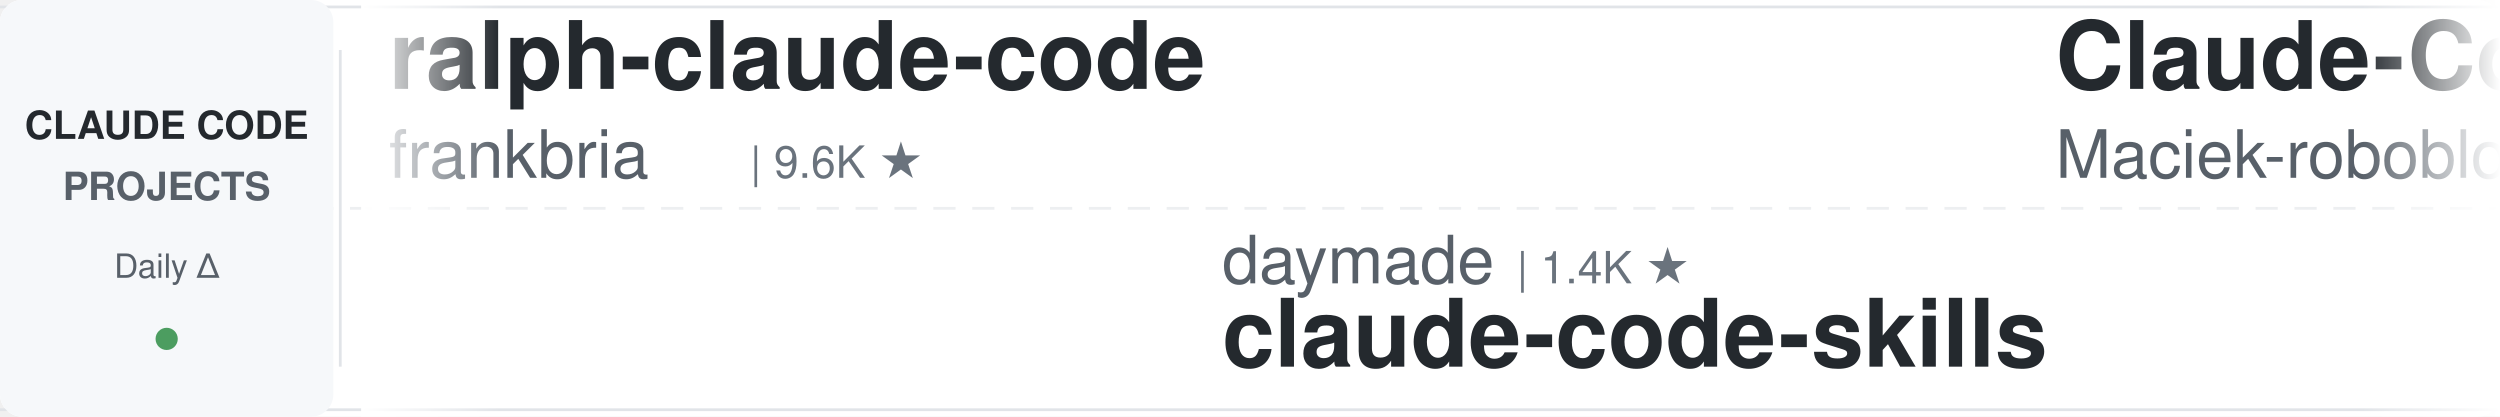
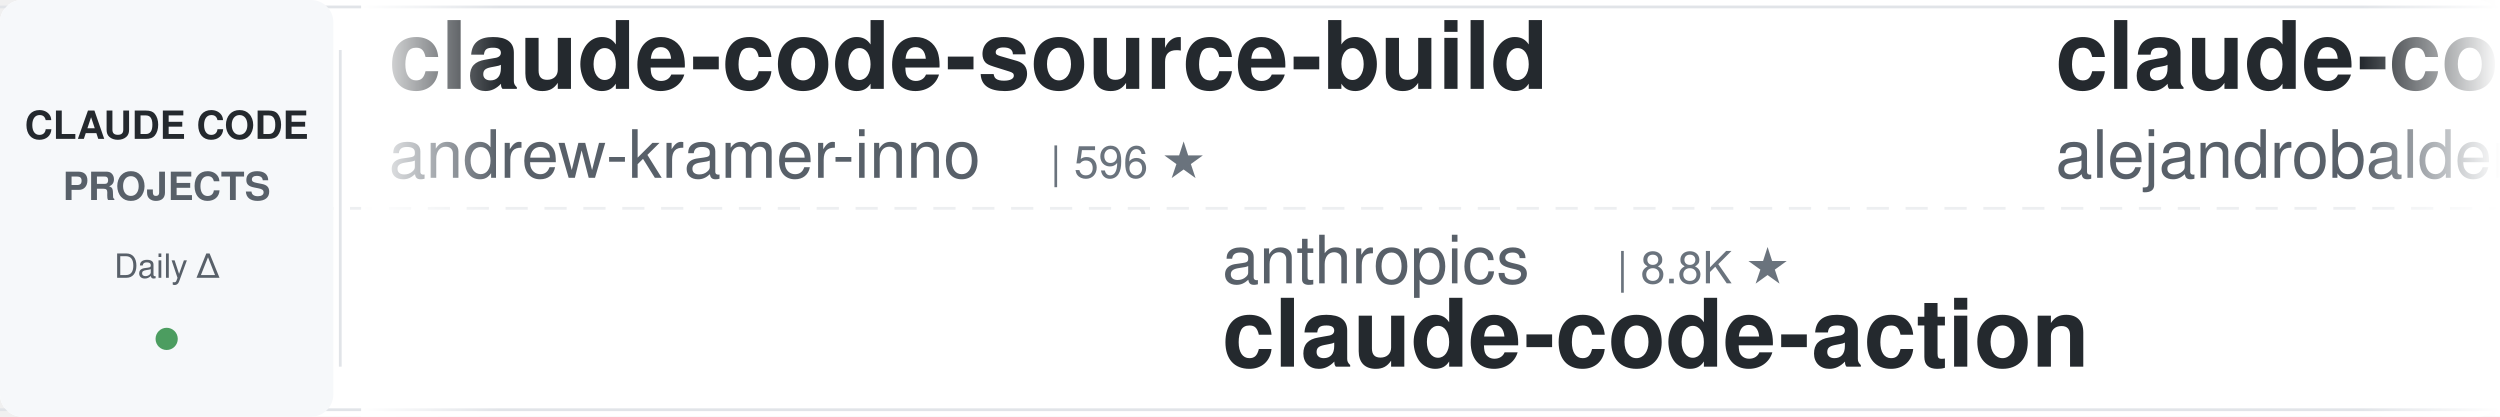
<svg xmlns="http://www.w3.org/2000/svg" width="900" height="150">
  <defs>
    <linearGradient id="leftFade" x1="0%" y1="0%" x2="100%" y2="0%">
      <stop offset="0%" style="stop-color:#ffffff;stop-opacity:1" />
      <stop offset="100%" style="stop-color:#ffffff;stop-opacity:0" />
    </linearGradient>
    <linearGradient id="rightFade" x1="0%" y1="0%" x2="100%" y2="0%">
      <stop offset="0%" style="stop-color:#ffffff;stop-opacity:0" />
      <stop offset="100%" style="stop-color:#ffffff;stop-opacity:1" />
    </linearGradient>
  </defs>
  <rect width="900" height="150" fill="#ffffff" rx="8" />
  <rect x="0" y="2" width="900" height="1" fill="#e1e4e8" />
  <rect x="0" y="147" width="900" height="1" fill="#e1e4e8" />
  <line x1="0" y1="75" x2="900" y2="75" stroke="#e1e4e8" stroke-width="1" stroke-dasharray="8 6" opacity="0.6" />
  <rect x="0" y="0" width="120" height="150" fill="#f6f8fa" rx="8" />
  <text x="60" y="50" font-family="-apple-system, BlinkMacSystemFont, 'Segoe UI', Helvetica, Arial, sans-serif" font-size="14" font-weight="600" fill="#24292e" text-anchor="middle">CLAUDE CODE</text>
  <text x="60" y="72" font-family="-apple-system, BlinkMacSystemFont, 'Segoe UI', Helvetica, Arial, sans-serif" font-size="14" font-weight="600" fill="#586069" text-anchor="middle">PROJECTS</text>
  <text x="60" y="100" font-family="-apple-system, BlinkMacSystemFont, 'Segoe UI', Helvetica, Arial, sans-serif" font-size="12" font-weight="500" fill="#586069" text-anchor="middle">Daily Δ</text>
  <circle cx="60" cy="122" r="4" fill="#22863a" opacity="0.8" />
  <rect x="122" y="18" width="1" height="114" fill="#e1e4e8" />
  <clipPath id="tickerClip">
    <rect x="130" y="0" width="770" height="150" />
  </clipPath>
  <g clip-path="url(#tickerClip)">
    <g id="tickerItems">
      <animateTransform attributeName="transform" attributeType="XML" type="translate" from="0 0" to="-3000 0" dur="54s" repeatCount="indefinite" />
      <g transform="translate(0, 0)">
+         <text x="140" y="32" font-family="-apple-system, BlinkMacSystemFont, 'Segoe UI', Helvetica, Arial, sans-serif" font-size="34" font-weight="600" fill="#24292e">claude-code-source-build</text>
+         <text x="140" y="64" font-family="-apple-system, BlinkMacSystemFont, 'Segoe UI', Helvetica, Arial, sans-serif" font-size="24" font-weight="400" fill="#586069">andrew-kramer-inno</text>
+         <text x="378" y="64" font-family="-apple-system, BlinkMacSystemFont, 'Segoe UI', Helvetica, Arial, sans-serif" font-size="16" font-weight="500" fill="#6a737d">| 596 ★</text>
+       </g>
+       <g transform="translate(300, 0)">
+         <text x="140" y="102" font-family="-apple-system, BlinkMacSystemFont, 'Segoe UI', Helvetica, Arial, sans-serif" font-size="24" font-weight="400" fill="#586069">anthropics</text>
+         <text x="282" y="102" font-family="-apple-system, BlinkMacSystemFont, 'Segoe UI', Helvetica, Arial, sans-serif" font-size="16" font-weight="500" fill="#6a737d">| 8.8K ★</text>
+         <text x="140" y="132" font-family="-apple-system, BlinkMacSystemFont, 'Segoe UI', Helvetica, Arial, sans-serif" font-size="34" font-weight="600" fill="#24292e">claude-code-action</text>
+       </g>
+       <g transform="translate(600, 0)">
+         <text x="140" y="32" font-family="-apple-system, BlinkMacSystemFont, 'Segoe UI', Helvetica, Arial, sans-serif" font-size="34" font-weight="600" fill="#24292e">claude-code-from-source</text>
+         <text x="140" y="64" font-family="-apple-system, BlinkMacSystemFont, 'Segoe UI', Helvetica, Arial, sans-serif" font-size="24" font-weight="400" fill="#586069">alejandrobalderas</text>
+         <text x="366" y="64" font-family="-apple-system, BlinkMacSystemFont, 'Segoe UI', Helvetica, Arial, sans-serif" font-size="16" font-weight="500" fill="#6a737d">| 2.8K ★</text>
+       </g>
+       <g transform="translate(900, 0)">
+         <text x="140" y="102" font-family="-apple-system, BlinkMacSystemFont, 'Segoe UI', Helvetica, Arial, sans-serif" font-size="24" font-weight="400" fill="#586069">anthropics</text>
+         <text x="282" y="102" font-family="-apple-system, BlinkMacSystemFont, 'Segoe UI', Helvetica, Arial, sans-serif" font-size="16" font-weight="500" fill="#6a737d">| 174.0K ★</text>
+         <text x="140" y="132" font-family="-apple-system, BlinkMacSystemFont, 'Segoe UI', Helvetica, Arial, sans-serif" font-size="34" font-weight="600" fill="#24292e">skills</text>
+       </g>
+       <g transform="translate(1200, 0)">
        <text x="140" y="32" font-family="-apple-system, BlinkMacSystemFont, 'Segoe UI', Helvetica, Arial, sans-serif" font-size="34" font-weight="600" fill="#24292e">ralph-claude-code</text>
        <text x="140" y="64" font-family="-apple-system, BlinkMacSystemFont, 'Segoe UI', Helvetica, Arial, sans-serif" font-size="24" font-weight="400" fill="#586069">frankbria</text>
        <text x="270" y="64" font-family="-apple-system, BlinkMacSystemFont, 'Segoe UI', Helvetica, Arial, sans-serif" font-size="16" font-weight="500" fill="#6a737d">| 9.6K ★</text>
      </g>
-       <g transform="translate(300, 0)">
-         <text x="140" y="102" font-family="-apple-system, BlinkMacSystemFont, 'Segoe UI', Helvetica, Arial, sans-serif" font-size="24" font-weight="400" fill="#586069">daymade</text>
-         <text x="246" y="102" font-family="-apple-system, BlinkMacSystemFont, 'Segoe UI', Helvetica, Arial, sans-serif" font-size="16" font-weight="500" fill="#6a737d">| 1.4K ★</text>
-         <text x="140" y="132" font-family="-apple-system, BlinkMacSystemFont, 'Segoe UI', Helvetica, Arial, sans-serif" font-size="34" font-weight="600" fill="#24292e">claude-code-skills</text>
-       </g>
-       <g transform="translate(600, 0)">
-         <text x="140" y="32" font-family="-apple-system, BlinkMacSystemFont, 'Segoe UI', Helvetica, Arial, sans-serif" font-size="34" font-weight="600" fill="#24292e">Claude-Code-Usage-Monito...</text>
-         <text x="140" y="64" font-family="-apple-system, BlinkMacSystemFont, 'Segoe UI', Helvetica, Arial, sans-serif" font-size="24" font-weight="400" fill="#586069">Maciek-roboblog</text>
-         <text x="342" y="64" font-family="-apple-system, BlinkMacSystemFont, 'Segoe UI', Helvetica, Arial, sans-serif" font-size="16" font-weight="500" fill="#6a737d">| 8.7K ★</text>
-       </g>
-       <g transform="translate(900, 0)">
-         <text x="140" y="102" font-family="-apple-system, BlinkMacSystemFont, 'Segoe UI', Helvetica, Arial, sans-serif" font-size="24" font-weight="400" fill="#586069">Pimzino</text>
-         <text x="246" y="102" font-family="-apple-system, BlinkMacSystemFont, 'Segoe UI', Helvetica, Arial, sans-serif" font-size="16" font-weight="500" fill="#6a737d">| 3.9K ★</text>
-         <text x="140" y="132" font-family="-apple-system, BlinkMacSystemFont, 'Segoe UI', Helvetica, Arial, sans-serif" font-size="34" font-weight="600" fill="#24292e">claude-code-spec-workflo...</text>
-       </g>
-       <g transform="translate(1200, 0)">
-         <text x="140" y="32" font-family="-apple-system, BlinkMacSystemFont, 'Segoe UI', Helvetica, Arial, sans-serif" font-size="34" font-weight="600" fill="#24292e">free-claude-code</text>
-         <text x="140" y="64" font-family="-apple-system, BlinkMacSystemFont, 'Segoe UI', Helvetica, Arial, sans-serif" font-size="24" font-weight="400" fill="#586069">Alishahryar1</text>
-         <text x="306" y="64" font-family="-apple-system, BlinkMacSystemFont, 'Segoe UI', Helvetica, Arial, sans-serif" font-size="16" font-weight="500" fill="#6a737d">| 53.0K ★</text>
-       </g>
      <g transform="translate(1500, 0)">
-         <text x="140" y="102" font-family="-apple-system, BlinkMacSystemFont, 'Segoe UI', Helvetica, Arial, sans-serif" font-size="24" font-weight="400" fill="#586069">Windy3f3f3f3f</text>
-         <text x="318" y="102" font-family="-apple-system, BlinkMacSystemFont, 'Segoe UI', Helvetica, Arial, sans-serif" font-size="16" font-weight="500" fill="#6a737d">| 2.6K ★</text>
-         <text x="140" y="132" font-family="-apple-system, BlinkMacSystemFont, 'Segoe UI', Helvetica, Arial, sans-serif" font-size="34" font-weight="600" fill="#24292e">claude-code-from-scratch</text>
+         <text x="140" y="102" font-family="-apple-system, BlinkMacSystemFont, 'Segoe UI', Helvetica, Arial, sans-serif" font-size="24" font-weight="400" fill="#586069">repowise-dev</text>
+         <text x="306" y="102" font-family="-apple-system, BlinkMacSystemFont, 'Segoe UI', Helvetica, Arial, sans-serif" font-size="16" font-weight="500" fill="#6a737d">| 1.2K ★</text>
+         <text x="140" y="132" font-family="-apple-system, BlinkMacSystemFont, 'Segoe UI', Helvetica, Arial, sans-serif" font-size="34" font-weight="600" fill="#24292e">claude-code-prompts</text>
      </g>
      <g transform="translate(1800, 0)">
-         <text x="140" y="32" font-family="-apple-system, BlinkMacSystemFont, 'Segoe UI', Helvetica, Arial, sans-serif" font-size="34" font-weight="600" fill="#24292e">claude-code-best-practic...</text>
-         <text x="140" y="64" font-family="-apple-system, BlinkMacSystemFont, 'Segoe UI', Helvetica, Arial, sans-serif" font-size="24" font-weight="400" fill="#586069">shanraisshan</text>
-         <text x="306" y="64" font-family="-apple-system, BlinkMacSystemFont, 'Segoe UI', Helvetica, Arial, sans-serif" font-size="16" font-weight="500" fill="#6a737d">| 65.6K ★</text>
+         <text x="140" y="32" font-family="-apple-system, BlinkMacSystemFont, 'Segoe UI', Helvetica, Arial, sans-serif" font-size="34" font-weight="600" fill="#24292e">andrej-karpathy-skills</text>
+         <text x="140" y="64" font-family="-apple-system, BlinkMacSystemFont, 'Segoe UI', Helvetica, Arial, sans-serif" font-size="24" font-weight="400" fill="#586069">multica-ai</text>
+         <text x="282" y="64" font-family="-apple-system, BlinkMacSystemFont, 'Segoe UI', Helvetica, Arial, sans-serif" font-size="16" font-weight="500" fill="#6a737d">| 210.1K ★</text>
      </g>
      <g transform="translate(2100, 0)">
-         <text x="140" y="102" font-family="-apple-system, BlinkMacSystemFont, 'Segoe UI', Helvetica, Arial, sans-serif" font-size="24" font-weight="400" fill="#586069">diet103</text>
-         <text x="246" y="102" font-family="-apple-system, BlinkMacSystemFont, 'Segoe UI', Helvetica, Arial, sans-serif" font-size="16" font-weight="500" fill="#6a737d">| 10.0K ★</text>
-         <text x="140" y="132" font-family="-apple-system, BlinkMacSystemFont, 'Segoe UI', Helvetica, Arial, sans-serif" font-size="34" font-weight="600" fill="#24292e">claude-code-infrastructu...</text>
+         <text x="140" y="102" font-family="-apple-system, BlinkMacSystemFont, 'Segoe UI', Helvetica, Arial, sans-serif" font-size="24" font-weight="400" fill="#586069">fuergaosi233</text>
+         <text x="306" y="102" font-family="-apple-system, BlinkMacSystemFont, 'Segoe UI', Helvetica, Arial, sans-serif" font-size="16" font-weight="500" fill="#6a737d">| 2.8K ★</text>
+         <text x="140" y="132" font-family="-apple-system, BlinkMacSystemFont, 'Segoe UI', Helvetica, Arial, sans-serif" font-size="34" font-weight="600" fill="#24292e">claude-code-proxy</text>
      </g>
      <g transform="translate(2400, 0)">
-         <text x="140" y="32" font-family="-apple-system, BlinkMacSystemFont, 'Segoe UI', Helvetica, Arial, sans-serif" font-size="34" font-weight="600" fill="#24292e">skills</text>
-         <text x="140" y="64" font-family="-apple-system, BlinkMacSystemFont, 'Segoe UI', Helvetica, Arial, sans-serif" font-size="24" font-weight="400" fill="#586069">anthropics</text>
-         <text x="282" y="64" font-family="-apple-system, BlinkMacSystemFont, 'Segoe UI', Helvetica, Arial, sans-serif" font-size="16" font-weight="500" fill="#6a737d">| 173.9K ★</text>
+         <text x="140" y="32" font-family="-apple-system, BlinkMacSystemFont, 'Segoe UI', Helvetica, Arial, sans-serif" font-size="34" font-weight="600" fill="#24292e">Dive-into-Claude-Code</text>
+         <text x="140" y="64" font-family="-apple-system, BlinkMacSystemFont, 'Segoe UI', Helvetica, Arial, sans-serif" font-size="24" font-weight="400" fill="#586069">VILA-Lab</text>
+         <text x="258" y="64" font-family="-apple-system, BlinkMacSystemFont, 'Segoe UI', Helvetica, Arial, sans-serif" font-size="16" font-weight="500" fill="#6a737d">| 2.1K ★</text>
      </g>
      <g transform="translate(2700, 0)">
-         <text x="140" y="102" font-family="-apple-system, BlinkMacSystemFont, 'Segoe UI', Helvetica, Arial, sans-serif" font-size="24" font-weight="400" fill="#586069">ChrisWiles</text>
-         <text x="282" y="102" font-family="-apple-system, BlinkMacSystemFont, 'Segoe UI', Helvetica, Arial, sans-serif" font-size="16" font-weight="500" fill="#6a737d">| 6.1K ★</text>
-         <text x="140" y="132" font-family="-apple-system, BlinkMacSystemFont, 'Segoe UI', Helvetica, Arial, sans-serif" font-size="34" font-weight="600" fill="#24292e">claude-code-showcase</text>
+         <text x="140" y="102" font-family="-apple-system, BlinkMacSystemFont, 'Segoe UI', Helvetica, Arial, sans-serif" font-size="24" font-weight="400" fill="#586069">ding113</text>
+         <text x="246" y="102" font-family="-apple-system, BlinkMacSystemFont, 'Segoe UI', Helvetica, Arial, sans-serif" font-size="16" font-weight="500" fill="#6a737d">| 3.3K ★</text>
+         <text x="140" y="132" font-family="-apple-system, BlinkMacSystemFont, 'Segoe UI', Helvetica, Arial, sans-serif" font-size="34" font-weight="600" fill="#24292e">claude-code-hub</text>
      </g>
      <g transform="translate(3000, 0)">
-         <text x="140" y="32" font-family="-apple-system, BlinkMacSystemFont, 'Segoe UI', Helvetica, Arial, sans-serif" font-size="34" font-weight="600" fill="#24292e">ralph-claude-code</text>
-         <text x="140" y="64" font-family="-apple-system, BlinkMacSystemFont, 'Segoe UI', Helvetica, Arial, sans-serif" font-size="24" font-weight="400" fill="#586069">frankbria</text>
-         <text x="270" y="64" font-family="-apple-system, BlinkMacSystemFont, 'Segoe UI', Helvetica, Arial, sans-serif" font-size="16" font-weight="500" fill="#6a737d">| 9.6K ★</text>
+         <text x="140" y="32" font-family="-apple-system, BlinkMacSystemFont, 'Segoe UI', Helvetica, Arial, sans-serif" font-size="34" font-weight="600" fill="#24292e">claude-code-source-build</text>
+         <text x="140" y="64" font-family="-apple-system, BlinkMacSystemFont, 'Segoe UI', Helvetica, Arial, sans-serif" font-size="24" font-weight="400" fill="#586069">andrew-kramer-inno</text>
+         <text x="378" y="64" font-family="-apple-system, BlinkMacSystemFont, 'Segoe UI', Helvetica, Arial, sans-serif" font-size="16" font-weight="500" fill="#6a737d">| 596 ★</text>
      </g>
      <g transform="translate(3300, 0)">
-         <text x="140" y="102" font-family="-apple-system, BlinkMacSystemFont, 'Segoe UI', Helvetica, Arial, sans-serif" font-size="24" font-weight="400" fill="#586069">daymade</text>
-         <text x="246" y="102" font-family="-apple-system, BlinkMacSystemFont, 'Segoe UI', Helvetica, Arial, sans-serif" font-size="16" font-weight="500" fill="#6a737d">| 1.4K ★</text>
-         <text x="140" y="132" font-family="-apple-system, BlinkMacSystemFont, 'Segoe UI', Helvetica, Arial, sans-serif" font-size="34" font-weight="600" fill="#24292e">claude-code-skills</text>
+         <text x="140" y="102" font-family="-apple-system, BlinkMacSystemFont, 'Segoe UI', Helvetica, Arial, sans-serif" font-size="24" font-weight="400" fill="#586069">anthropics</text>
+         <text x="282" y="102" font-family="-apple-system, BlinkMacSystemFont, 'Segoe UI', Helvetica, Arial, sans-serif" font-size="16" font-weight="500" fill="#6a737d">| 8.8K ★</text>
+         <text x="140" y="132" font-family="-apple-system, BlinkMacSystemFont, 'Segoe UI', Helvetica, Arial, sans-serif" font-size="34" font-weight="600" fill="#24292e">claude-code-action</text>
      </g>
      <g transform="translate(3600, 0)">
-         <text x="140" y="32" font-family="-apple-system, BlinkMacSystemFont, 'Segoe UI', Helvetica, Arial, sans-serif" font-size="34" font-weight="600" fill="#24292e">Claude-Code-Usage-Monito...</text>
-         <text x="140" y="64" font-family="-apple-system, BlinkMacSystemFont, 'Segoe UI', Helvetica, Arial, sans-serif" font-size="24" font-weight="400" fill="#586069">Maciek-roboblog</text>
-         <text x="342" y="64" font-family="-apple-system, BlinkMacSystemFont, 'Segoe UI', Helvetica, Arial, sans-serif" font-size="16" font-weight="500" fill="#6a737d">| 8.7K ★</text>
+         <text x="140" y="32" font-family="-apple-system, BlinkMacSystemFont, 'Segoe UI', Helvetica, Arial, sans-serif" font-size="34" font-weight="600" fill="#24292e">claude-code-from-source</text>
+         <text x="140" y="64" font-family="-apple-system, BlinkMacSystemFont, 'Segoe UI', Helvetica, Arial, sans-serif" font-size="24" font-weight="400" fill="#586069">alejandrobalderas</text>
+         <text x="366" y="64" font-family="-apple-system, BlinkMacSystemFont, 'Segoe UI', Helvetica, Arial, sans-serif" font-size="16" font-weight="500" fill="#6a737d">| 2.8K ★</text>
      </g>
      <g transform="translate(3900, 0)">
-         <text x="140" y="102" font-family="-apple-system, BlinkMacSystemFont, 'Segoe UI', Helvetica, Arial, sans-serif" font-size="24" font-weight="400" fill="#586069">Pimzino</text>
-         <text x="246" y="102" font-family="-apple-system, BlinkMacSystemFont, 'Segoe UI', Helvetica, Arial, sans-serif" font-size="16" font-weight="500" fill="#6a737d">| 3.9K ★</text>
-         <text x="140" y="132" font-family="-apple-system, BlinkMacSystemFont, 'Segoe UI', Helvetica, Arial, sans-serif" font-size="34" font-weight="600" fill="#24292e">claude-code-spec-workflo...</text>
+         <text x="140" y="102" font-family="-apple-system, BlinkMacSystemFont, 'Segoe UI', Helvetica, Arial, sans-serif" font-size="24" font-weight="400" fill="#586069">anthropics</text>
+         <text x="282" y="102" font-family="-apple-system, BlinkMacSystemFont, 'Segoe UI', Helvetica, Arial, sans-serif" font-size="16" font-weight="500" fill="#6a737d">| 174.0K ★</text>
+         <text x="140" y="132" font-family="-apple-system, BlinkMacSystemFont, 'Segoe UI', Helvetica, Arial, sans-serif" font-size="34" font-weight="600" fill="#24292e">skills</text>
      </g>
    </g>
  </g>
  <rect x="130" y="0" width="50" height="150" fill="url(#leftFade)" />
  <rect x="850" y="0" width="50" height="150" fill="url(#rightFade)" />
</svg>
